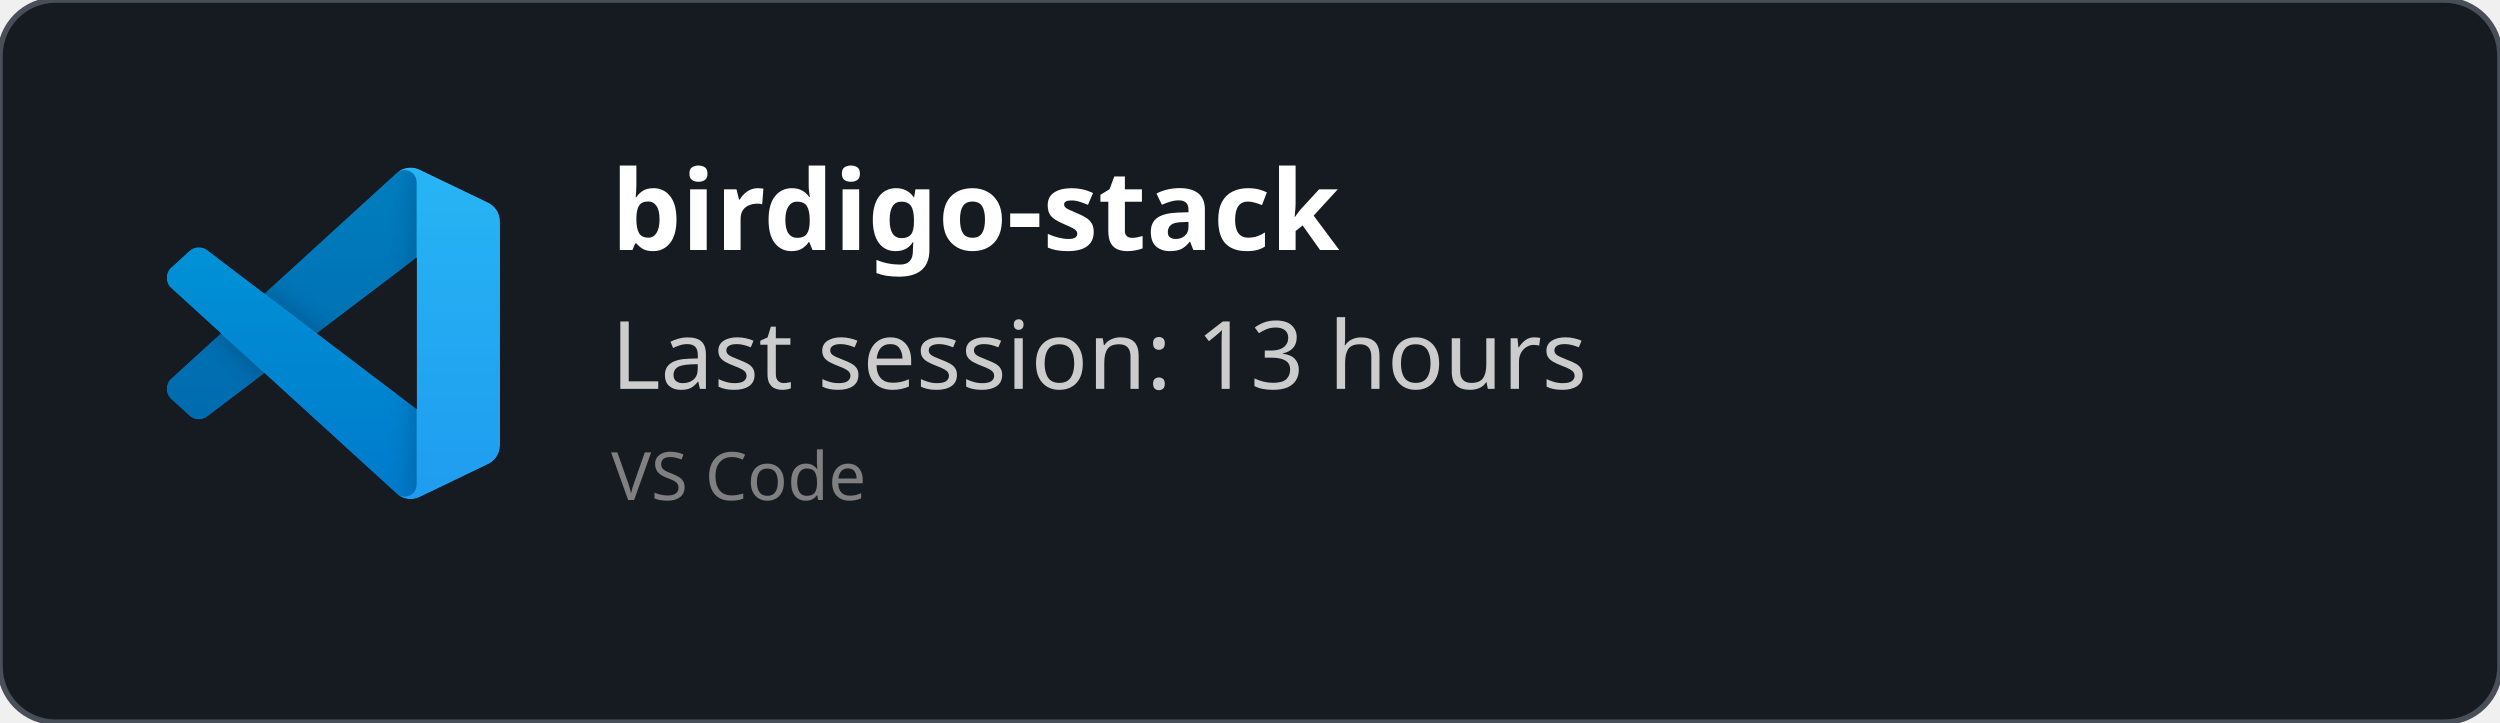
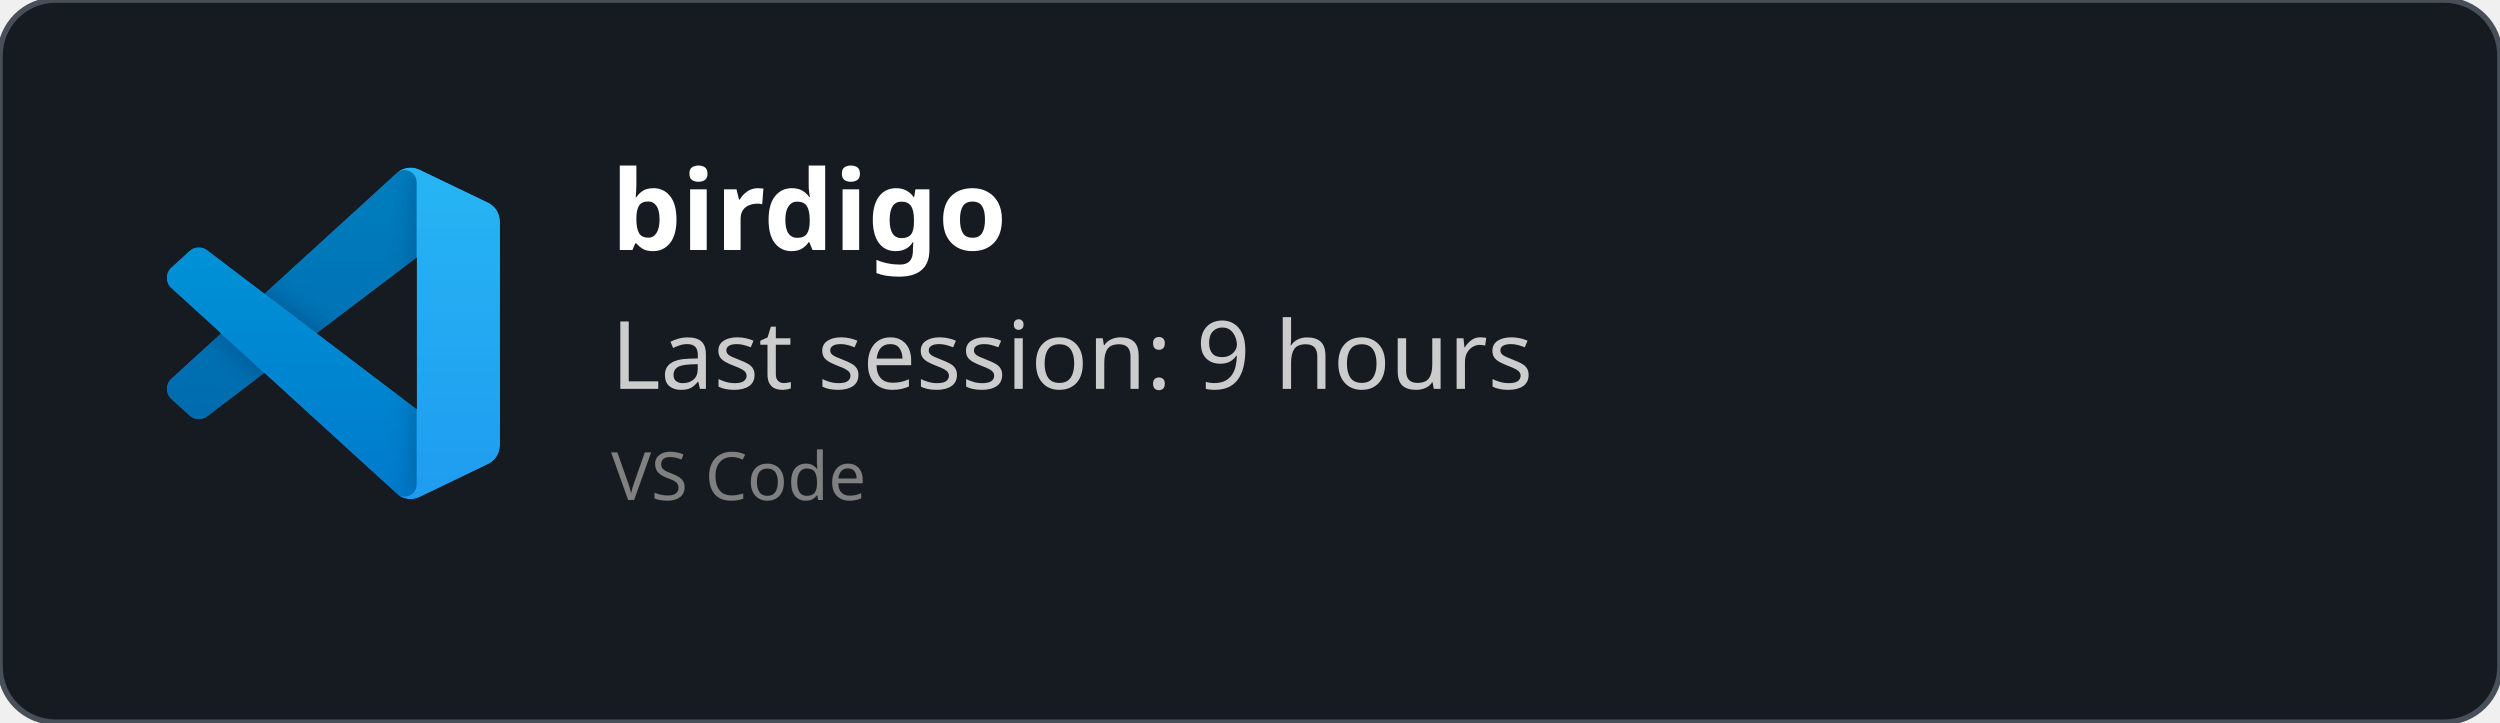
<svg xmlns="http://www.w3.org/2000/svg" width="450" height="130" viewBox="0 0 450 130" fill="none" role="img">
  <style>
    *{
        font-family: 'Segoe UI', Ubuntu, monospace
    }
    </style>
  <defs>
    <clipPath id="horizontalClip" x="20" y="20" width="500" height="200">
      <rect x="90" y="20" width="300" height="50" />
    </clipPath>
  </defs>
  <rect width="450" height="130" fill="rgba(22,27,34)" stroke="#484f58" stroke-width="1" fill-opacity="1" stroke-opacity="1" x="0" y="0" rx="10px" ry="10px">
    </rect>
  <svg width="60" height="60" x="30" y="30" viewBox="0 0 100 100" fill="none" id="vscode">
    <mask id="mask0" mask-type="alpha" maskUnits="userSpaceOnUse" x="0" y="0" width="100" height="100">
      <path fill-rule="evenodd" clip-rule="evenodd" d="M70.912 99.317C72.487 99.931 74.283 99.891 75.873 99.126L96.461 89.22C98.624 88.179 100 85.989 100 83.587V16.413C100 14.011 98.624 11.822 96.461 10.781L75.873 0.874C73.786 -0.13 71.345 0.116 69.513 1.447C69.252 1.637 69.003 1.849 68.769 2.083L29.355 38.041L12.187 25.01C10.589 23.797 8.354 23.896 6.869 25.246L1.363 30.255C-0.453 31.906 -0.455 34.763 1.359 36.417L16.247 50L1.359 63.583C-0.455 65.237 -0.453 68.094 1.363 69.745L6.869 74.754C8.354 76.104 10.589 76.204 12.187 74.99L29.355 61.959L68.769 97.917C69.392 98.541 70.125 99.01 70.912 99.317ZM75.015 27.299L45.109 50L75.015 72.701V27.299Z" fill="white" />
    </mask>
    <g mask="url(#mask0)">
      <path d="M96.461 10.796L75.857 0.876C73.472 -0.273 70.622 0.212 68.75 2.083L1.299 63.583C-0.516 65.237 -0.514 68.094 1.303 69.745L6.813 74.754C8.298 76.104 10.535 76.204 12.134 74.99L93.361 13.37C96.086 11.303 100 13.246 100 16.667V16.427C100 14.027 98.625 11.838 96.461 10.796Z" fill="#0065A9" />
      <g filter="url(#filter0_d)">
        <path d="M96.461 89.204L75.857 99.124C73.472 100.273 70.622 99.788 68.75 97.917L1.299 36.417C-0.516 34.763 -0.514 31.906 1.303 30.255L6.813 25.246C8.298 23.896 10.535 23.796 12.134 25.009L93.361 86.63C96.086 88.697 100 86.754 100 83.333V83.573C100 85.974 98.625 88.162 96.461 89.204Z" fill="#007ACC" />
      </g>
      <g filter="url(#filter1_d)">
        <path d="M75.858 99.126C73.472 100.274 70.622 99.788 68.75 97.917C71.056 100.223 75 98.59 75 95.328V4.672C75 1.41 71.056 -0.223 68.75 2.083C70.622 0.211 73.472 -0.274 75.858 0.874L96.459 10.781C98.623 11.822 100 14.011 100 16.413V83.587C100 85.989 98.623 88.179 96.459 89.22L75.858 99.126Z" fill="#1F9CF0" />
      </g>
      <g style="mix-blend-mode:overlay" opacity="0.25">
        <path fill-rule="evenodd" clip-rule="evenodd" d="M70.851 99.317C72.426 99.931 74.222 99.891 75.812 99.126L96.4 89.22C98.563 88.179 99.939 85.989 99.939 83.587V16.413C99.939 14.011 98.564 11.822 96.4 10.781L75.812 0.874C73.725 -0.13 71.284 0.116 69.453 1.447C69.191 1.637 68.942 1.849 68.708 2.083L29.294 38.041L12.126 25.01C10.528 23.796 8.293 23.896 6.809 25.246L1.302 30.255C-0.513 31.906 -0.515 34.763 1.298 36.417L16.186 50L1.298 63.583C-0.515 65.237 -0.513 68.094 1.302 69.745L6.809 74.754C8.293 76.104 10.528 76.204 12.126 74.99L29.294 61.959L68.708 97.917C69.332 98.54 70.064 99.01 70.851 99.317ZM74.954 27.299L45.048 50L74.954 72.701V27.299Z" fill="url(#paint0_linear)" />
      </g>
    </g>
    <defs>
      <filter id="filter0_d" x="-8.394" y="15.829" width="116.727" height="92.246" filterUnits="userSpaceOnUse" color-interpolation-filters="sRGB">
        <feFlood flood-opacity="0" result="BackgroundImageFix" />
        <feColorMatrix in="SourceAlpha" type="matrix" values="0 0 0 0 0 0 0 0 0 0 0 0 0 0 0 0 0 0 127 0" />
        <feOffset />
        <feGaussianBlur stdDeviation="4.167" />
        <feColorMatrix type="matrix" values="0 0 0 0 0 0 0 0 0 0 0 0 0 0 0 0 0 0 0.25 0" />
        <feBlend mode="overlay" in2="BackgroundImageFix" result="effect1_dropShadow" />
        <feBlend mode="normal" in="SourceGraphic" in2="effect1_dropShadow" result="shape" />
      </filter>
      <filter id="filter1_d" x="60.417" y="-8.076" width="47.917" height="116.151" filterUnits="userSpaceOnUse" color-interpolation-filters="sRGB">
        <feFlood flood-opacity="0" result="BackgroundImageFix" />
        <feColorMatrix in="SourceAlpha" type="matrix" values="0 0 0 0 0 0 0 0 0 0 0 0 0 0 0 0 0 0 127 0" />
        <feOffset />
        <feGaussianBlur stdDeviation="4.167" />
        <feColorMatrix type="matrix" values="0 0 0 0 0 0 0 0 0 0 0 0 0 0 0 0 0 0 0.25 0" />
        <feBlend mode="overlay" in2="BackgroundImageFix" result="effect1_dropShadow" />
        <feBlend mode="normal" in="SourceGraphic" in2="effect1_dropShadow" result="shape" />
      </filter>
      <linearGradient id="paint0_linear" x1="49.939" y1="0.258" x2="49.939" y2="99.742" gradientUnits="userSpaceOnUse">
        <stop stop-color="white" />
        <stop offset="1" stop-color="white" stop-opacity="0" />
      </linearGradient>
    </defs>
  </svg>
  <text x="110" y="45" font-size="20" clip-path="url(#horizontalClip)" font-weight="bold" font-family="Ubuntu" fill="white">
-     birdigo-stack
+     birdigo
    </text>
  <text x="110" y="70" font-size="17px" font-family="Ubuntu" fill="#ccc">
-     Last session: 13 hours
+     Last session: 9 hours
    </text>
  <text x="110" y="90" font-size="12px" font-family="Ubuntu" fill="grey">
    VS Code
    </text>
</svg>
